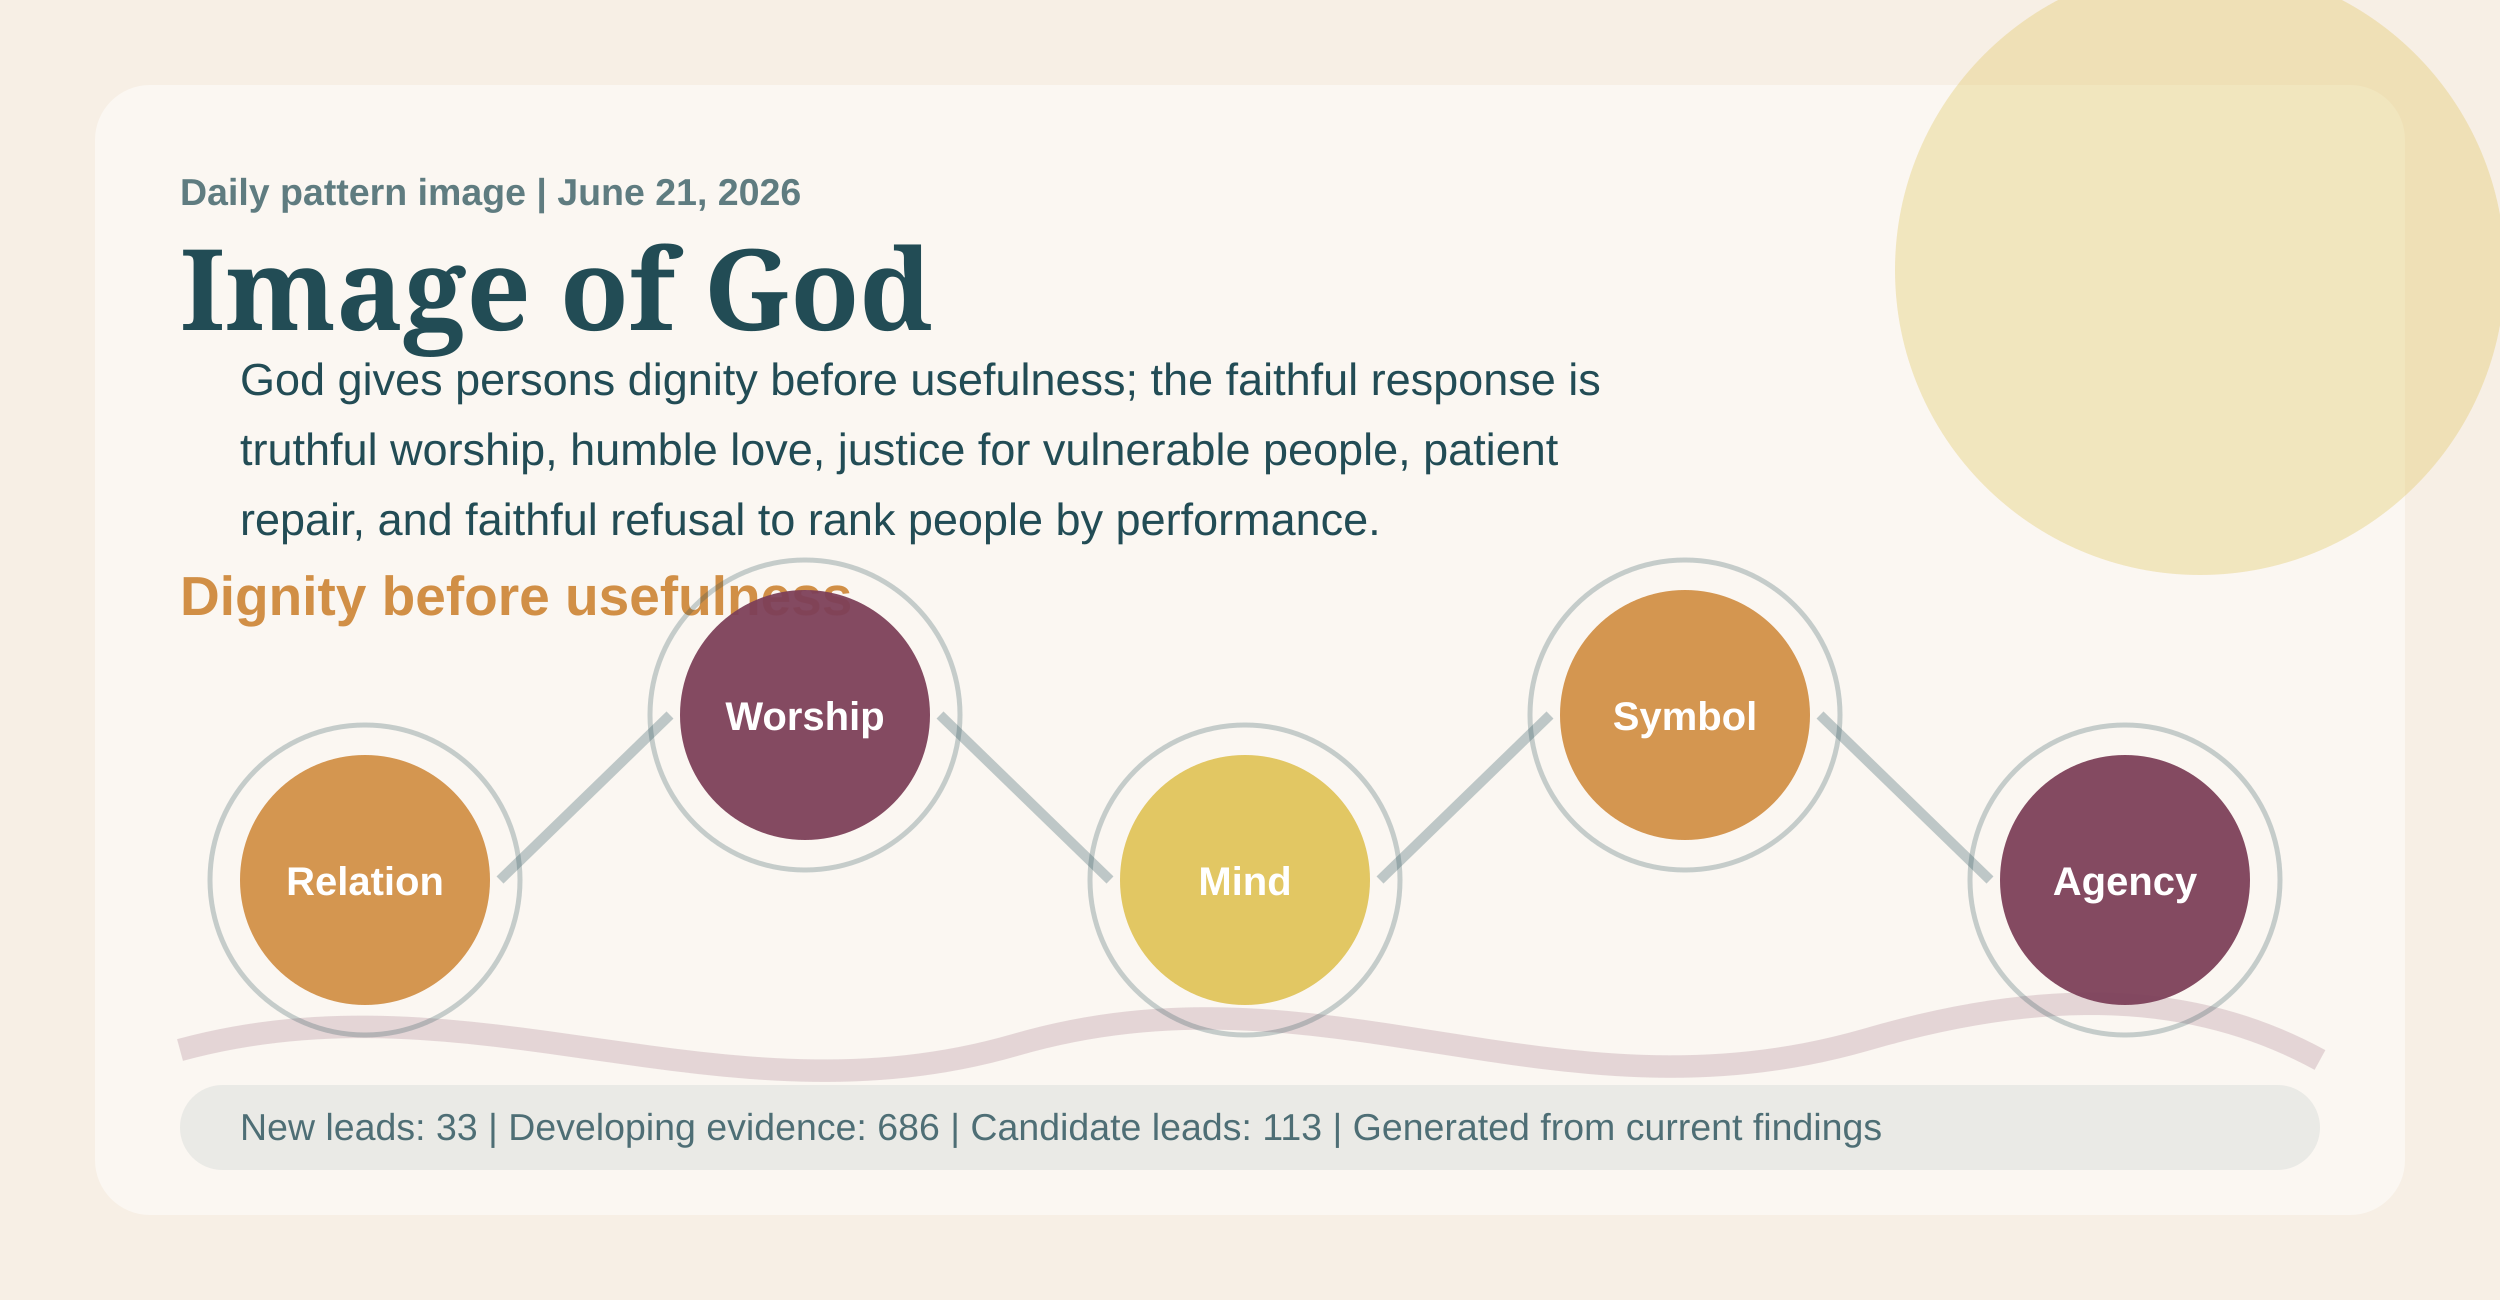
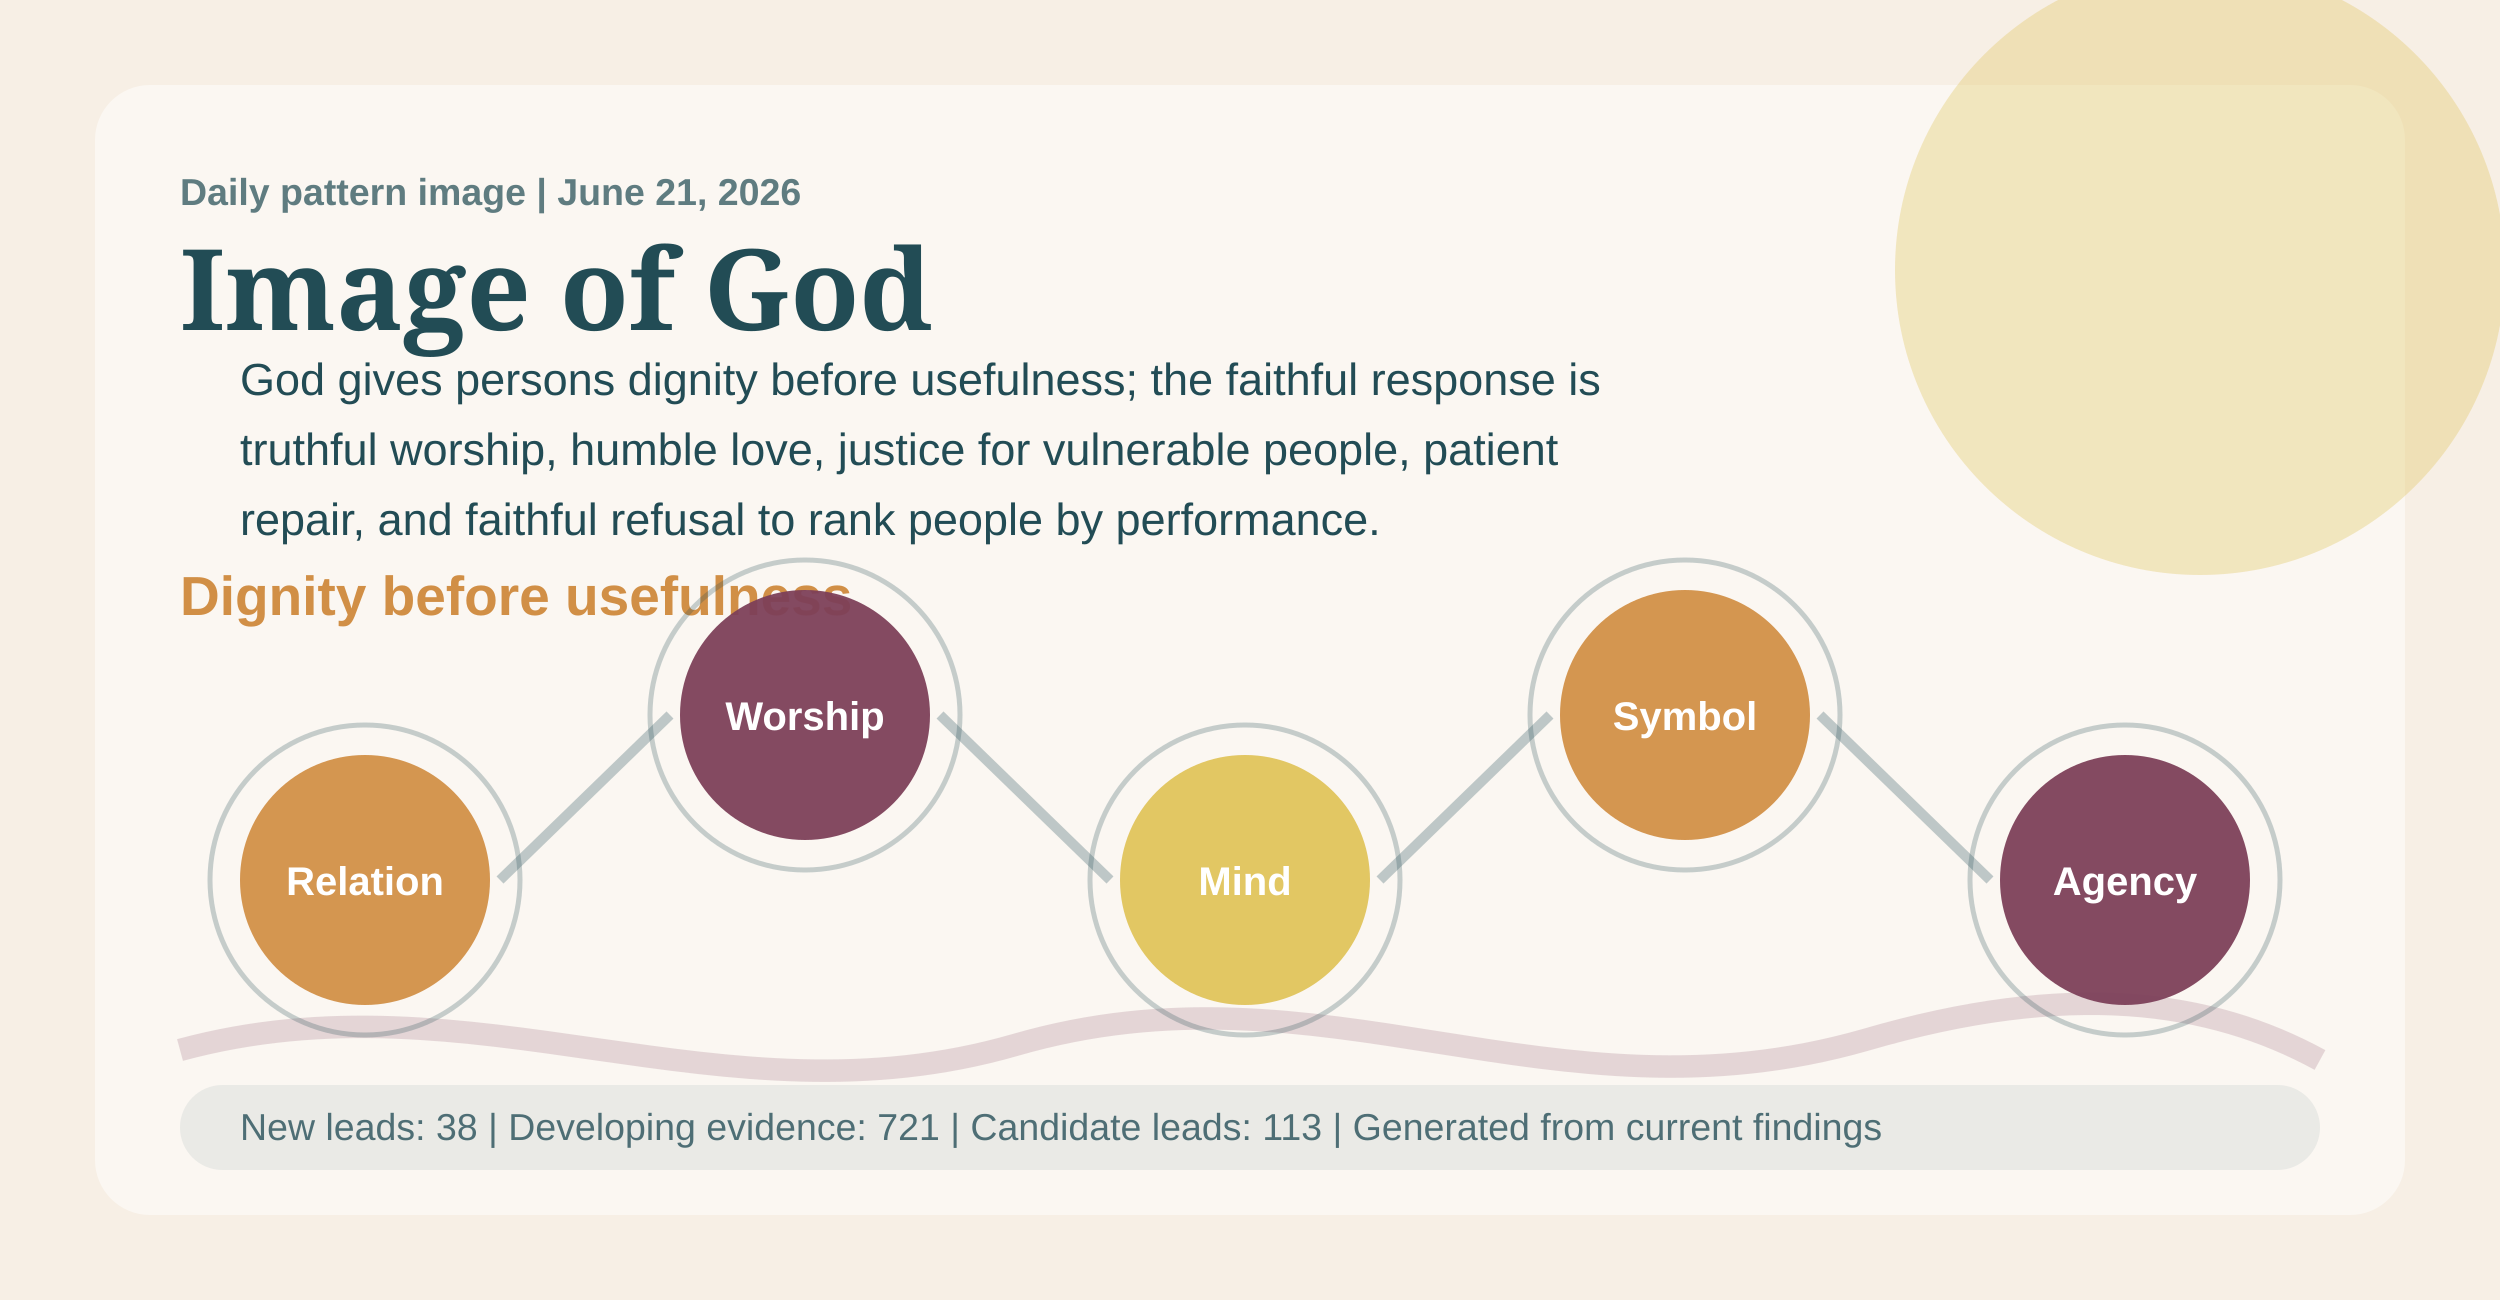
<svg xmlns="http://www.w3.org/2000/svg" width="1000" height="520" viewBox="0 0 1000 520" role="img" aria-labelledby="title desc">
  <style>
    .eyebrow { font: 700 15px Arial, sans-serif; letter-spacing: 0; fill: #224c55; opacity: 0.72; }
    .title { font: 700 45px Georgia, serif; letter-spacing: 0; fill: #224c55; }
    .subtitle { font: 700 22px Arial, sans-serif; letter-spacing: 0; fill: #d18f46; }
    .body { font: 18px Arial, sans-serif; letter-spacing: 0; fill: #224c55; }
    .small { font: 15px Arial, sans-serif; letter-spacing: 0; fill: #224c55; opacity: 0.78; }
    .node { font: 700 16px Arial, sans-serif; letter-spacing: 0; fill: #ffffff; }
  </style>
  <rect width="1000" height="520" fill="#f7efe5" />
  <rect x="38" y="34" width="924" height="452" rx="22" fill="#ffffff" opacity="0.50" />
  <circle cx="880" cy="108" r="122" fill="#e0c35a" opacity="0.34" />
  <path d="M72 420 C190 388 288 452 406 418 C530 382 620 452 746 416 C828 392 884 400 928 424" fill="none" stroke="#7c3f58" stroke-width="9" opacity="0.18" />
  <text x="72" y="82" class="eyebrow">Daily pattern image | June 21, 2026</text>
  <text x="72" y="132" class="title">Image of God</text>
  <text x="72" y="246" class="subtitle">Dignity before usefulness</text>
  <text x="96" y="158" class="body">God gives persons dignity before usefulness; the faithful response is</text>
  <text x="96" y="186" class="body">truthful worship, humble love, justice for vulnerable people, patient</text>
  <text x="96" y="214" class="body">repair, and faithful refusal to rank people by performance.</text>
  <line x1="200" y1="352" x2="268" y2="286" stroke="#224c55" stroke-width="4" opacity="0.28" />
  <line x1="376" y1="286" x2="444" y2="352" stroke="#224c55" stroke-width="4" opacity="0.28" />
  <line x1="552" y1="352" x2="620" y2="286" stroke="#224c55" stroke-width="4" opacity="0.28" />
  <line x1="728" y1="286" x2="796" y2="352" stroke="#224c55" stroke-width="4" opacity="0.28" />
  <circle cx="146" cy="352" r="50" fill="#d18f46" opacity="0.94" />
  <circle cx="146" cy="352" r="62" fill="none" stroke="#224c55" stroke-width="2" opacity="0.25" />
  <text x="146" y="358" text-anchor="middle" class="node">Relation</text>
  <circle cx="322" cy="286" r="50" fill="#7c3f58" opacity="0.94" />
  <circle cx="322" cy="286" r="62" fill="none" stroke="#224c55" stroke-width="2" opacity="0.25" />
  <text x="322" y="292" text-anchor="middle" class="node">Worship</text>
  <circle cx="498" cy="352" r="50" fill="#e0c35a" opacity="0.94" />
  <circle cx="498" cy="352" r="62" fill="none" stroke="#224c55" stroke-width="2" opacity="0.25" />
  <text x="498" y="358" text-anchor="middle" class="node">Mind</text>
  <circle cx="674" cy="286" r="50" fill="#d18f46" opacity="0.94" />
  <circle cx="674" cy="286" r="62" fill="none" stroke="#224c55" stroke-width="2" opacity="0.25" />
  <text x="674" y="292" text-anchor="middle" class="node">Symbol</text>
  <circle cx="850" cy="352" r="50" fill="#7c3f58" opacity="0.94" />
  <circle cx="850" cy="352" r="62" fill="none" stroke="#224c55" stroke-width="2" opacity="0.25" />
  <text x="850" y="358" text-anchor="middle" class="node">Agency</text>
  <rect x="72" y="434" width="856" height="34" rx="17" fill="#224c55" opacity="0.08" />
-   <text x="96" y="456" class="small">New leads: 33 | Developing evidence: 686 | Candidate leads: 113 | Generated from current findings</text>
+   <text x="96" y="456" class="small">New leads: 38 | Developing evidence: 721 | Candidate leads: 113 | Generated from current findings</text>
</svg>
